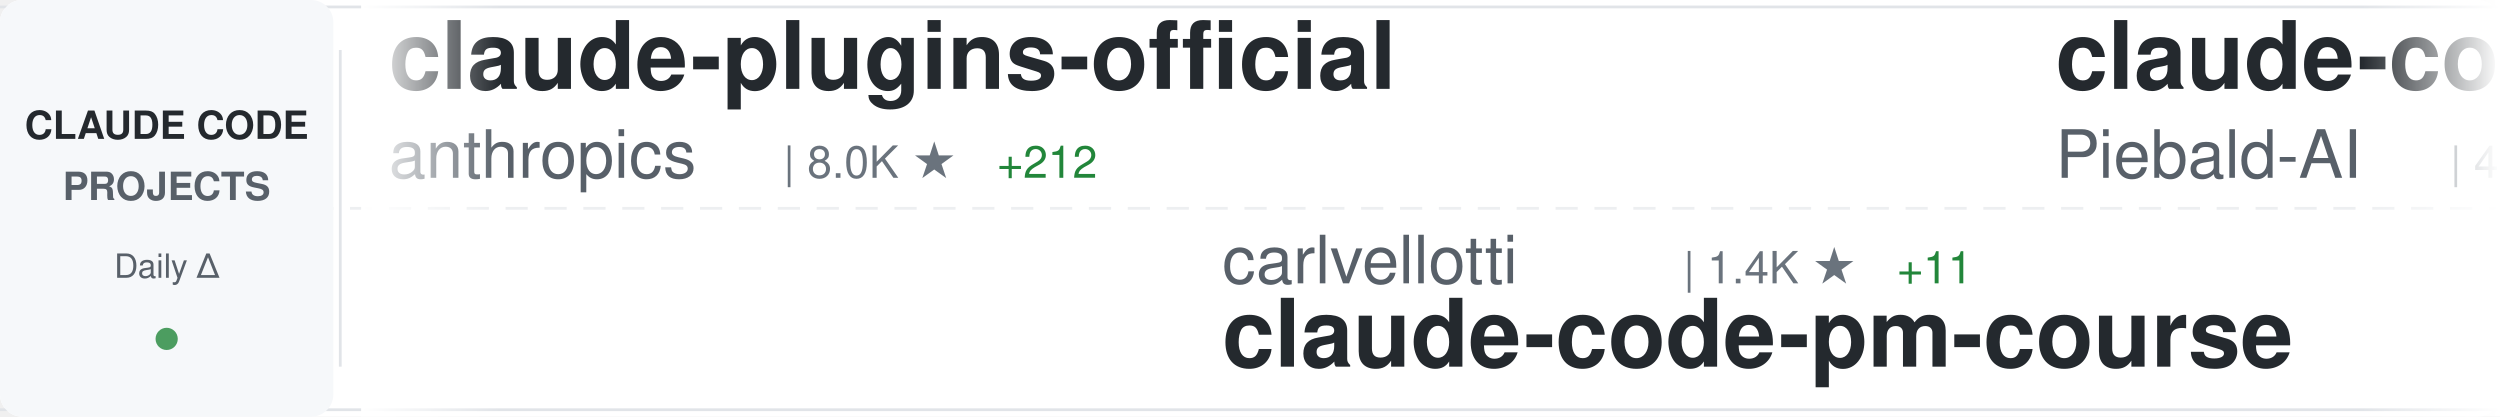
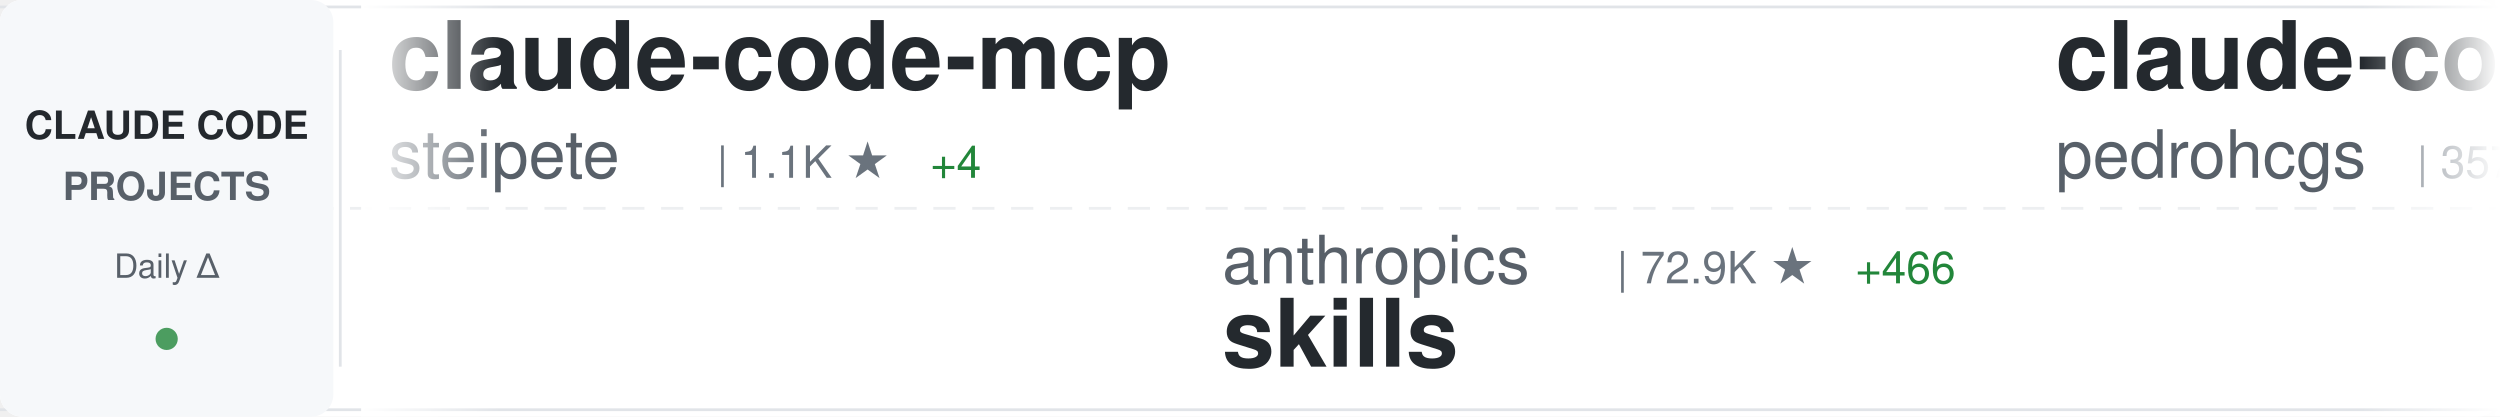
<svg xmlns="http://www.w3.org/2000/svg" width="900" height="150">
  <defs>
    <linearGradient id="awesomeLeftFade" x1="0%" y1="0%" x2="100%" y2="0%">
      <stop offset="0%" style="stop-color:#ffffff;stop-opacity:1" />
      <stop offset="100%" style="stop-color:#ffffff;stop-opacity:0" />
    </linearGradient>
    <linearGradient id="awesomeRightFade" x1="0%" y1="0%" x2="100%" y2="0%">
      <stop offset="0%" style="stop-color:#ffffff;stop-opacity:0" />
      <stop offset="100%" style="stop-color:#ffffff;stop-opacity:1" />
    </linearGradient>
  </defs>
  <rect width="900" height="150" fill="#ffffff" rx="8" />
  <rect x="0" y="2" width="900" height="1" fill="#e1e4e8" />
  <rect x="0" y="147" width="900" height="1" fill="#e1e4e8" />
  <line x1="0" y1="75" x2="900" y2="75" stroke="#e1e4e8" stroke-width="1" stroke-dasharray="8 6" opacity="0.6" />
  <rect x="0" y="0" width="120" height="150" fill="#f6f8fa" rx="8" />
  <text x="60" y="50" font-family="-apple-system, BlinkMacSystemFont, 'Segoe UI', Helvetica, Arial, sans-serif" font-size="14" font-weight="600" fill="#24292e" text-anchor="middle">CLAUDE CODE</text>
  <text x="60" y="72" font-family="-apple-system, BlinkMacSystemFont, 'Segoe UI', Helvetica, Arial, sans-serif" font-size="14" font-weight="600" fill="#586069" text-anchor="middle">PROJECTS</text>
  <text x="60" y="100" font-family="-apple-system, BlinkMacSystemFont, 'Segoe UI', Helvetica, Arial, sans-serif" font-size="12" font-weight="500" fill="#586069" text-anchor="middle">Daily Δ</text>
  <circle cx="60" cy="122" r="4" fill="#22863a" opacity="0.8" />
  <rect x="122" y="18" width="1" height="114" fill="#e1e4e8" />
  <clipPath id="awesomeTickerClip">
    <rect x="130" y="0" width="770" height="150" />
  </clipPath>
  <g clip-path="url(#awesomeTickerClip)">
    <g id="awesomeTickerItems">
      <animateTransform attributeName="transform" attributeType="XML" type="translate" from="0 0" to="-3000 0" dur="54s" repeatCount="indefinite" />
      <g transform="translate(0, 0)">
-         <text x="140" y="32" font-family="-apple-system, BlinkMacSystemFont, 'Segoe UI', Helvetica, Arial, sans-serif" font-size="34" font-weight="600" fill="#24292e">claude-plugins-official</text>
-         <text x="140" y="64" font-family="-apple-system, BlinkMacSystemFont, 'Segoe UI', Helvetica, Arial, sans-serif" font-size="24" font-weight="400" fill="#586069">anthropics</text>
-         <text x="282" y="64" font-family="-apple-system, BlinkMacSystemFont, 'Segoe UI', Helvetica, Arial, sans-serif" font-size="16" font-weight="500" fill="#6a737d">| 8.0K ★</text>
-         <text x="359" y="64" font-family="-apple-system, BlinkMacSystemFont, 'Segoe UI', Helvetica, Arial, sans-serif" font-size="16" font-weight="500" fill="#22863a"> +212</text>
+         <text x="140" y="32" font-family="-apple-system, BlinkMacSystemFont, 'Segoe UI', Helvetica, Arial, sans-serif" font-size="34" font-weight="600" fill="#24292e">claude-code-mcp</text>
+         <text x="140" y="64" font-family="-apple-system, BlinkMacSystemFont, 'Segoe UI', Helvetica, Arial, sans-serif" font-size="24" font-weight="400" fill="#586069">steipete</text>
+         <text x="258" y="64" font-family="-apple-system, BlinkMacSystemFont, 'Segoe UI', Helvetica, Arial, sans-serif" font-size="16" font-weight="500" fill="#6a737d">| 1.1K ★</text>
+         <text x="335" y="64" font-family="-apple-system, BlinkMacSystemFont, 'Segoe UI', Helvetica, Arial, sans-serif" font-size="16" font-weight="500" fill="#22863a"> +4</text>
      </g>
      <g transform="translate(300, 0)">
-         <text x="140" y="102" font-family="-apple-system, BlinkMacSystemFont, 'Segoe UI', Helvetica, Arial, sans-serif" font-size="24" font-weight="400" fill="#586069">carlvellotti</text>
-         <text x="306" y="102" font-family="-apple-system, BlinkMacSystemFont, 'Segoe UI', Helvetica, Arial, sans-serif" font-size="16" font-weight="500" fill="#6a737d">| 1.4K ★</text>
-         <text x="383" y="102" font-family="-apple-system, BlinkMacSystemFont, 'Segoe UI', Helvetica, Arial, sans-serif" font-size="16" font-weight="500" fill="#22863a"> +11</text>
-         <text x="140" y="132" font-family="-apple-system, BlinkMacSystemFont, 'Segoe UI', Helvetica, Arial, sans-serif" font-size="34" font-weight="600" fill="#24292e">claude-code-pm-course</text>
+         <text x="140" y="102" font-family="-apple-system, BlinkMacSystemFont, 'Segoe UI', Helvetica, Arial, sans-serif" font-size="24" font-weight="400" fill="#586069">anthropics</text>
+         <text x="282" y="102" font-family="-apple-system, BlinkMacSystemFont, 'Segoe UI', Helvetica, Arial, sans-serif" font-size="16" font-weight="500" fill="#6a737d">| 72.9K ★</text>
+         <text x="368" y="102" font-family="-apple-system, BlinkMacSystemFont, 'Segoe UI', Helvetica, Arial, sans-serif" font-size="16" font-weight="500" fill="#22863a"> +466</text>
+         <text x="140" y="132" font-family="-apple-system, BlinkMacSystemFont, 'Segoe UI', Helvetica, Arial, sans-serif" font-size="34" font-weight="600" fill="#24292e">skills</text>
      </g>
      <g transform="translate(600, 0)">
-         <text x="140" y="32" font-family="-apple-system, BlinkMacSystemFont, 'Segoe UI', Helvetica, Arial, sans-serif" font-size="34" font-weight="600" fill="#24292e">claude-code-system-promp...</text>
-         <text x="140" y="64" font-family="-apple-system, BlinkMacSystemFont, 'Segoe UI', Helvetica, Arial, sans-serif" font-size="24" font-weight="400" fill="#586069">Piebald-AI</text>
-         <text x="282" y="64" font-family="-apple-system, BlinkMacSystemFont, 'Segoe UI', Helvetica, Arial, sans-serif" font-size="16" font-weight="500" fill="#6a737d">| 4.7K ★</text>
-         <text x="359" y="64" font-family="-apple-system, BlinkMacSystemFont, 'Segoe UI', Helvetica, Arial, sans-serif" font-size="16" font-weight="500" fill="#22863a"> +37</text>
+         <text x="140" y="32" font-family="-apple-system, BlinkMacSystemFont, 'Segoe UI', Helvetica, Arial, sans-serif" font-size="34" font-weight="600" fill="#24292e">claude-code-my-workflow</text>
+         <text x="140" y="64" font-family="-apple-system, BlinkMacSystemFont, 'Segoe UI', Helvetica, Arial, sans-serif" font-size="24" font-weight="400" fill="#586069">pedrohcgs</text>
+         <text x="270" y="64" font-family="-apple-system, BlinkMacSystemFont, 'Segoe UI', Helvetica, Arial, sans-serif" font-size="16" font-weight="500" fill="#6a737d">| 357 ★</text>
+         <text x="338" y="64" font-family="-apple-system, BlinkMacSystemFont, 'Segoe UI', Helvetica, Arial, sans-serif" font-size="16" font-weight="500" fill="#22863a"> +7</text>
      </g>
      <g transform="translate(900, 0)">
-         <text x="140" y="102" font-family="-apple-system, BlinkMacSystemFont, 'Segoe UI', Helvetica, Arial, sans-serif" font-size="24" font-weight="400" fill="#586069">1rgs</text>
-         <text x="210" y="102" font-family="-apple-system, BlinkMacSystemFont, 'Segoe UI', Helvetica, Arial, sans-serif" font-size="16" font-weight="500" fill="#6a737d">| 3.1K ★</text>
-         <text x="287" y="102" font-family="-apple-system, BlinkMacSystemFont, 'Segoe UI', Helvetica, Arial, sans-serif" font-size="16" font-weight="500" fill="#22863a"> +1</text>
-         <text x="140" y="132" font-family="-apple-system, BlinkMacSystemFont, 'Segoe UI', Helvetica, Arial, sans-serif" font-size="34" font-weight="600" fill="#24292e">claude-code-proxy</text>
+         <text x="140" y="102" font-family="-apple-system, BlinkMacSystemFont, 'Segoe UI', Helvetica, Arial, sans-serif" font-size="24" font-weight="400" fill="#586069">upstash</text>
+         <text x="246" y="102" font-family="-apple-system, BlinkMacSystemFont, 'Segoe UI', Helvetica, Arial, sans-serif" font-size="16" font-weight="500" fill="#6a737d">| 46.4K ★</text>
+         <text x="332" y="102" font-family="-apple-system, BlinkMacSystemFont, 'Segoe UI', Helvetica, Arial, sans-serif" font-size="16" font-weight="500" fill="#22863a"> +85</text>
+         <text x="140" y="132" font-family="-apple-system, BlinkMacSystemFont, 'Segoe UI', Helvetica, Arial, sans-serif" font-size="34" font-weight="600" fill="#24292e">context7</text>
      </g>
      <g transform="translate(1200, 0)">
-         <text x="140" y="32" font-family="-apple-system, BlinkMacSystemFont, 'Segoe UI', Helvetica, Arial, sans-serif" font-size="34" font-weight="600" fill="#24292e">context7</text>
-         <text x="140" y="64" font-family="-apple-system, BlinkMacSystemFont, 'Segoe UI', Helvetica, Arial, sans-serif" font-size="24" font-weight="400" fill="#586069">upstash</text>
-         <text x="246" y="64" font-family="-apple-system, BlinkMacSystemFont, 'Segoe UI', Helvetica, Arial, sans-serif" font-size="16" font-weight="500" fill="#6a737d">| 46.4K ★</text>
-         <text x="332" y="64" font-family="-apple-system, BlinkMacSystemFont, 'Segoe UI', Helvetica, Arial, sans-serif" font-size="16" font-weight="500" fill="#22863a"> +101</text>
+         <text x="140" y="32" font-family="-apple-system, BlinkMacSystemFont, 'Segoe UI', Helvetica, Arial, sans-serif" font-size="34" font-weight="600" fill="#24292e">opcode</text>
+         <text x="140" y="64" font-family="-apple-system, BlinkMacSystemFont, 'Segoe UI', Helvetica, Arial, sans-serif" font-size="24" font-weight="400" fill="#586069">winfunc</text>
+         <text x="246" y="64" font-family="-apple-system, BlinkMacSystemFont, 'Segoe UI', Helvetica, Arial, sans-serif" font-size="16" font-weight="500" fill="#6a737d">| 20.6K ★</text>
+         <text x="332" y="64" font-family="-apple-system, BlinkMacSystemFont, 'Segoe UI', Helvetica, Arial, sans-serif" font-size="16" font-weight="500" fill="#22863a"> +16</text>
      </g>
      <g transform="translate(1500, 0)">
-         <text x="140" y="102" font-family="-apple-system, BlinkMacSystemFont, 'Segoe UI', Helvetica, Arial, sans-serif" font-size="24" font-weight="400" fill="#586069">diet103</text>
-         <text x="246" y="102" font-family="-apple-system, BlinkMacSystemFont, 'Segoe UI', Helvetica, Arial, sans-serif" font-size="16" font-weight="500" fill="#6a737d">| 9.0K ★</text>
-         <text x="323" y="102" font-family="-apple-system, BlinkMacSystemFont, 'Segoe UI', Helvetica, Arial, sans-serif" font-size="16" font-weight="500" fill="#22863a"> +17</text>
-         <text x="140" y="132" font-family="-apple-system, BlinkMacSystemFont, 'Segoe UI', Helvetica, Arial, sans-serif" font-size="34" font-weight="600" fill="#24292e">claude-code-infrastructu...</text>
+         <text x="140" y="102" font-family="-apple-system, BlinkMacSystemFont, 'Segoe UI', Helvetica, Arial, sans-serif" font-size="24" font-weight="400" fill="#586069">anthropics</text>
+         <text x="282" y="102" font-family="-apple-system, BlinkMacSystemFont, 'Segoe UI', Helvetica, Arial, sans-serif" font-size="16" font-weight="500" fill="#6a737d">| 3.1K ★</text>
+         <text x="359" y="102" font-family="-apple-system, BlinkMacSystemFont, 'Segoe UI', Helvetica, Arial, sans-serif" font-size="16" font-weight="500" fill="#22863a"> +55</text>
+         <text x="140" y="132" font-family="-apple-system, BlinkMacSystemFont, 'Segoe UI', Helvetica, Arial, sans-serif" font-size="34" font-weight="600" fill="#24292e">claude-code-security-rev...</text>
      </g>
      <g transform="translate(1800, 0)">
-         <text x="140" y="32" font-family="-apple-system, BlinkMacSystemFont, 'Segoe UI', Helvetica, Arial, sans-serif" font-size="34" font-weight="600" fill="#24292e">claude-code-hooks-master...</text>
-         <text x="140" y="64" font-family="-apple-system, BlinkMacSystemFont, 'Segoe UI', Helvetica, Arial, sans-serif" font-size="24" font-weight="400" fill="#586069">disler</text>
-         <text x="234" y="64" font-family="-apple-system, BlinkMacSystemFont, 'Segoe UI', Helvetica, Arial, sans-serif" font-size="16" font-weight="500" fill="#6a737d">| 3.1K ★</text>
-         <text x="311" y="64" font-family="-apple-system, BlinkMacSystemFont, 'Segoe UI', Helvetica, Arial, sans-serif" font-size="16" font-weight="500" fill="#22863a"> +7</text>
+         <text x="140" y="32" font-family="-apple-system, BlinkMacSystemFont, 'Segoe UI', Helvetica, Arial, sans-serif" font-size="34" font-weight="600" fill="#24292e">claude_code_bridge</text>
+         <text x="140" y="64" font-family="-apple-system, BlinkMacSystemFont, 'Segoe UI', Helvetica, Arial, sans-serif" font-size="24" font-weight="400" fill="#586069">bfly123</text>
+         <text x="246" y="64" font-family="-apple-system, BlinkMacSystemFont, 'Segoe UI', Helvetica, Arial, sans-serif" font-size="16" font-weight="500" fill="#6a737d">| 1.2K ★</text>
+         <text x="323" y="64" font-family="-apple-system, BlinkMacSystemFont, 'Segoe UI', Helvetica, Arial, sans-serif" font-size="16" font-weight="500" fill="#22863a"> +10</text>
      </g>
      <g transform="translate(2100, 0)">
-         <text x="140" y="102" font-family="-apple-system, BlinkMacSystemFont, 'Segoe UI', Helvetica, Arial, sans-serif" font-size="24" font-weight="400" fill="#586069">zebbern</text>
-         <text x="246" y="102" font-family="-apple-system, BlinkMacSystemFont, 'Segoe UI', Helvetica, Arial, sans-serif" font-size="16" font-weight="500" fill="#6a737d">| 3.4K ★</text>
-         <text x="323" y="102" font-family="-apple-system, BlinkMacSystemFont, 'Segoe UI', Helvetica, Arial, sans-serif" font-size="16" font-weight="500" fill="#22863a"> +3</text>
-         <text x="140" y="132" font-family="-apple-system, BlinkMacSystemFont, 'Segoe UI', Helvetica, Arial, sans-serif" font-size="34" font-weight="600" fill="#24292e">claude-code-guide</text>
+         <text x="140" y="102" font-family="-apple-system, BlinkMacSystemFont, 'Segoe UI', Helvetica, Arial, sans-serif" font-size="24" font-weight="400" fill="#586069">farion1231</text>
+         <text x="282" y="102" font-family="-apple-system, BlinkMacSystemFont, 'Segoe UI', Helvetica, Arial, sans-serif" font-size="16" font-weight="500" fill="#6a737d">| 19.2K ★</text>
+         <text x="368" y="102" font-family="-apple-system, BlinkMacSystemFont, 'Segoe UI', Helvetica, Arial, sans-serif" font-size="16" font-weight="500" fill="#22863a"> +115</text>
+         <text x="140" y="132" font-family="-apple-system, BlinkMacSystemFont, 'Segoe UI', Helvetica, Arial, sans-serif" font-size="34" font-weight="600" fill="#24292e">cc-switch</text>
      </g>
      <g transform="translate(2400, 0)">
-         <text x="140" y="32" font-family="-apple-system, BlinkMacSystemFont, 'Segoe UI', Helvetica, Arial, sans-serif" font-size="34" font-weight="600" fill="#24292e">claude-code-tools</text>
-         <text x="140" y="64" font-family="-apple-system, BlinkMacSystemFont, 'Segoe UI', Helvetica, Arial, sans-serif" font-size="24" font-weight="400" fill="#586069">pchalasani</text>
-         <text x="282" y="64" font-family="-apple-system, BlinkMacSystemFont, 'Segoe UI', Helvetica, Arial, sans-serif" font-size="16" font-weight="500" fill="#6a737d">| 1.5K ★</text>
-         <text x="359" y="64" font-family="-apple-system, BlinkMacSystemFont, 'Segoe UI', Helvetica, Arial, sans-serif" font-size="16" font-weight="500" fill="#22863a"> +2</text>
+         <text x="140" y="32" font-family="-apple-system, BlinkMacSystemFont, 'Segoe UI', Helvetica, Arial, sans-serif" font-size="34" font-weight="600" fill="#24292e">agents</text>
+         <text x="140" y="64" font-family="-apple-system, BlinkMacSystemFont, 'Segoe UI', Helvetica, Arial, sans-serif" font-size="24" font-weight="400" fill="#586069">wshobson</text>
+         <text x="258" y="64" font-family="-apple-system, BlinkMacSystemFont, 'Segoe UI', Helvetica, Arial, sans-serif" font-size="16" font-weight="500" fill="#6a737d">| 29.1K ★</text>
+         <text x="344" y="64" font-family="-apple-system, BlinkMacSystemFont, 'Segoe UI', Helvetica, Arial, sans-serif" font-size="16" font-weight="500" fill="#22863a"> +74</text>
      </g>
      <g transform="translate(2700, 0)">
-         <text x="140" y="102" font-family="-apple-system, BlinkMacSystemFont, 'Segoe UI', Helvetica, Arial, sans-serif" font-size="24" font-weight="400" fill="#586069">https-deeplearning-ai</text>
-         <text x="414" y="102" font-family="-apple-system, BlinkMacSystemFont, 'Segoe UI', Helvetica, Arial, sans-serif" font-size="16" font-weight="500" fill="#6a737d">| 418 ★</text>
-         <text x="482" y="102" font-family="-apple-system, BlinkMacSystemFont, 'Segoe UI', Helvetica, Arial, sans-serif" font-size="16" font-weight="500" fill="#22863a"> +1</text>
-         <text x="140" y="132" font-family="-apple-system, BlinkMacSystemFont, 'Segoe UI', Helvetica, Arial, sans-serif" font-size="34" font-weight="600" fill="#24292e">sc-claude-code-files</text>
+         <text x="140" y="102" font-family="-apple-system, BlinkMacSystemFont, 'Segoe UI', Helvetica, Arial, sans-serif" font-size="24" font-weight="400" fill="#586069">0xfurai</text>
+         <text x="246" y="102" font-family="-apple-system, BlinkMacSystemFont, 'Segoe UI', Helvetica, Arial, sans-serif" font-size="16" font-weight="500" fill="#6a737d">| 719 ★</text>
+         <text x="314" y="102" font-family="-apple-system, BlinkMacSystemFont, 'Segoe UI', Helvetica, Arial, sans-serif" font-size="16" font-weight="500" fill="#22863a"> +3</text>
+         <text x="140" y="132" font-family="-apple-system, BlinkMacSystemFont, 'Segoe UI', Helvetica, Arial, sans-serif" font-size="34" font-weight="600" fill="#24292e">claude-code-subagents</text>
      </g>
      <g transform="translate(3000, 0)">
-         <text x="140" y="32" font-family="-apple-system, BlinkMacSystemFont, 'Segoe UI', Helvetica, Arial, sans-serif" font-size="34" font-weight="600" fill="#24292e">claude-plugins-official</text>
-         <text x="140" y="64" font-family="-apple-system, BlinkMacSystemFont, 'Segoe UI', Helvetica, Arial, sans-serif" font-size="24" font-weight="400" fill="#586069">anthropics</text>
-         <text x="282" y="64" font-family="-apple-system, BlinkMacSystemFont, 'Segoe UI', Helvetica, Arial, sans-serif" font-size="16" font-weight="500" fill="#6a737d">| 8.0K ★</text>
-         <text x="359" y="64" font-family="-apple-system, BlinkMacSystemFont, 'Segoe UI', Helvetica, Arial, sans-serif" font-size="16" font-weight="500" fill="#22863a"> +212</text>
+         <text x="140" y="32" font-family="-apple-system, BlinkMacSystemFont, 'Segoe UI', Helvetica, Arial, sans-serif" font-size="34" font-weight="600" fill="#24292e">claude-code-mcp</text>
+         <text x="140" y="64" font-family="-apple-system, BlinkMacSystemFont, 'Segoe UI', Helvetica, Arial, sans-serif" font-size="24" font-weight="400" fill="#586069">steipete</text>
+         <text x="258" y="64" font-family="-apple-system, BlinkMacSystemFont, 'Segoe UI', Helvetica, Arial, sans-serif" font-size="16" font-weight="500" fill="#6a737d">| 1.1K ★</text>
+         <text x="335" y="64" font-family="-apple-system, BlinkMacSystemFont, 'Segoe UI', Helvetica, Arial, sans-serif" font-size="16" font-weight="500" fill="#22863a"> +4</text>
      </g>
      <g transform="translate(3300, 0)">
-         <text x="140" y="102" font-family="-apple-system, BlinkMacSystemFont, 'Segoe UI', Helvetica, Arial, sans-serif" font-size="24" font-weight="400" fill="#586069">carlvellotti</text>
-         <text x="306" y="102" font-family="-apple-system, BlinkMacSystemFont, 'Segoe UI', Helvetica, Arial, sans-serif" font-size="16" font-weight="500" fill="#6a737d">| 1.4K ★</text>
-         <text x="383" y="102" font-family="-apple-system, BlinkMacSystemFont, 'Segoe UI', Helvetica, Arial, sans-serif" font-size="16" font-weight="500" fill="#22863a"> +11</text>
-         <text x="140" y="132" font-family="-apple-system, BlinkMacSystemFont, 'Segoe UI', Helvetica, Arial, sans-serif" font-size="34" font-weight="600" fill="#24292e">claude-code-pm-course</text>
+         <text x="140" y="102" font-family="-apple-system, BlinkMacSystemFont, 'Segoe UI', Helvetica, Arial, sans-serif" font-size="24" font-weight="400" fill="#586069">anthropics</text>
+         <text x="282" y="102" font-family="-apple-system, BlinkMacSystemFont, 'Segoe UI', Helvetica, Arial, sans-serif" font-size="16" font-weight="500" fill="#6a737d">| 72.9K ★</text>
+         <text x="368" y="102" font-family="-apple-system, BlinkMacSystemFont, 'Segoe UI', Helvetica, Arial, sans-serif" font-size="16" font-weight="500" fill="#22863a"> +466</text>
+         <text x="140" y="132" font-family="-apple-system, BlinkMacSystemFont, 'Segoe UI', Helvetica, Arial, sans-serif" font-size="34" font-weight="600" fill="#24292e">skills</text>
      </g>
      <g transform="translate(3600, 0)">
-         <text x="140" y="32" font-family="-apple-system, BlinkMacSystemFont, 'Segoe UI', Helvetica, Arial, sans-serif" font-size="34" font-weight="600" fill="#24292e">claude-code-system-promp...</text>
-         <text x="140" y="64" font-family="-apple-system, BlinkMacSystemFont, 'Segoe UI', Helvetica, Arial, sans-serif" font-size="24" font-weight="400" fill="#586069">Piebald-AI</text>
-         <text x="282" y="64" font-family="-apple-system, BlinkMacSystemFont, 'Segoe UI', Helvetica, Arial, sans-serif" font-size="16" font-weight="500" fill="#6a737d">| 4.7K ★</text>
-         <text x="359" y="64" font-family="-apple-system, BlinkMacSystemFont, 'Segoe UI', Helvetica, Arial, sans-serif" font-size="16" font-weight="500" fill="#22863a"> +37</text>
+         <text x="140" y="32" font-family="-apple-system, BlinkMacSystemFont, 'Segoe UI', Helvetica, Arial, sans-serif" font-size="34" font-weight="600" fill="#24292e">claude-code-my-workflow</text>
+         <text x="140" y="64" font-family="-apple-system, BlinkMacSystemFont, 'Segoe UI', Helvetica, Arial, sans-serif" font-size="24" font-weight="400" fill="#586069">pedrohcgs</text>
+         <text x="270" y="64" font-family="-apple-system, BlinkMacSystemFont, 'Segoe UI', Helvetica, Arial, sans-serif" font-size="16" font-weight="500" fill="#6a737d">| 357 ★</text>
+         <text x="338" y="64" font-family="-apple-system, BlinkMacSystemFont, 'Segoe UI', Helvetica, Arial, sans-serif" font-size="16" font-weight="500" fill="#22863a"> +7</text>
      </g>
      <g transform="translate(3900, 0)">
-         <text x="140" y="102" font-family="-apple-system, BlinkMacSystemFont, 'Segoe UI', Helvetica, Arial, sans-serif" font-size="24" font-weight="400" fill="#586069">1rgs</text>
-         <text x="210" y="102" font-family="-apple-system, BlinkMacSystemFont, 'Segoe UI', Helvetica, Arial, sans-serif" font-size="16" font-weight="500" fill="#6a737d">| 3.1K ★</text>
-         <text x="287" y="102" font-family="-apple-system, BlinkMacSystemFont, 'Segoe UI', Helvetica, Arial, sans-serif" font-size="16" font-weight="500" fill="#22863a"> +1</text>
-         <text x="140" y="132" font-family="-apple-system, BlinkMacSystemFont, 'Segoe UI', Helvetica, Arial, sans-serif" font-size="34" font-weight="600" fill="#24292e">claude-code-proxy</text>
+         <text x="140" y="102" font-family="-apple-system, BlinkMacSystemFont, 'Segoe UI', Helvetica, Arial, sans-serif" font-size="24" font-weight="400" fill="#586069">upstash</text>
+         <text x="246" y="102" font-family="-apple-system, BlinkMacSystemFont, 'Segoe UI', Helvetica, Arial, sans-serif" font-size="16" font-weight="500" fill="#6a737d">| 46.4K ★</text>
+         <text x="332" y="102" font-family="-apple-system, BlinkMacSystemFont, 'Segoe UI', Helvetica, Arial, sans-serif" font-size="16" font-weight="500" fill="#22863a"> +85</text>
+         <text x="140" y="132" font-family="-apple-system, BlinkMacSystemFont, 'Segoe UI', Helvetica, Arial, sans-serif" font-size="34" font-weight="600" fill="#24292e">context7</text>
      </g>
    </g>
  </g>
  <rect x="130" y="0" width="50" height="150" fill="url(#awesomeLeftFade)" />
  <rect x="850" y="0" width="50" height="150" fill="url(#awesomeRightFade)" />
</svg>
